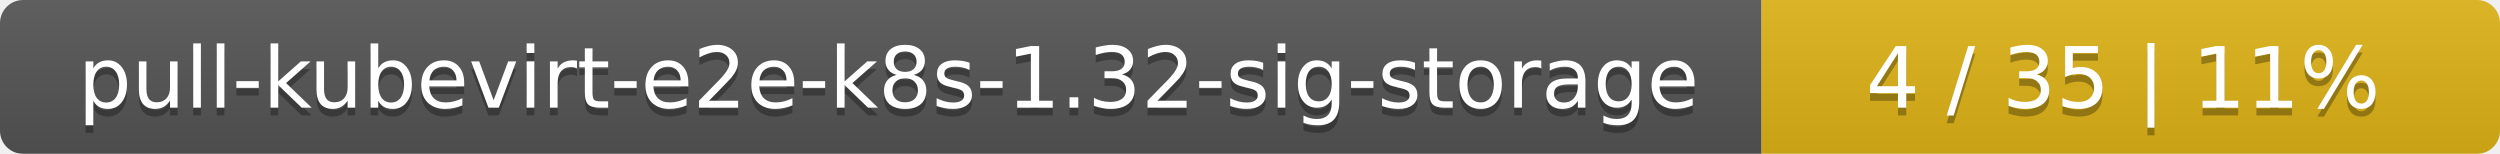
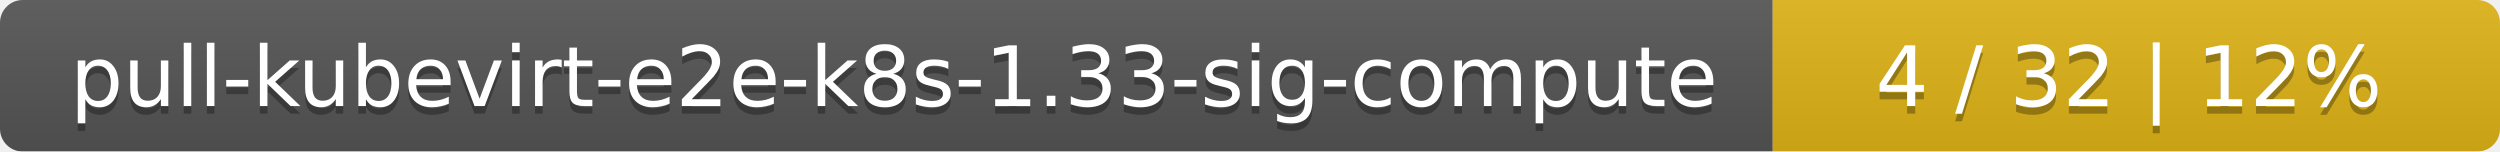
- <svg xmlns="http://www.w3.org/2000/svg" width="325" height="20">
+ <svg xmlns="http://www.w3.org/2000/svg" width="330" height="20">
  <linearGradient id="smooth" x2="0" y2="100%">
    <stop offset="0" stop-color="#bbb" stop-opacity=".1" />
    <stop offset="1" stop-opacity=".1" />
  </linearGradient>
  <mask id="round">
-     <rect width="325" height="20" rx="3" fill="#fff" />
+     <rect width="330" height="20" rx="3" fill="#fff" />
  </mask>
  <g mask="url(#round)">
-     <rect width="229" height="20" fill="#555" />
-     <rect x="229" width="96" height="20" fill="#dfb317" />
-     <rect width="325" height="20" fill="url(#smooth)" />
+     <rect width="234" height="20" fill="#555" />
+     <rect x="234" width="96" height="20" fill="#dfb317" />
+     <rect width="330" height="20" fill="url(#smooth)" />
  </g>
  <g fill="#fff" text-anchor="middle" font-family="DejaVu Sans,Verdana,Geneva,sans-serif" font-size="11">
-     <text x="115.5" y="15" fill="#010101" fill-opacity=".3">pull-kubevirt-e2e-k8s-1.32-sig-storage</text>
-     <text x="115.5" y="14">pull-kubevirt-e2e-k8s-1.32-sig-storage</text>
-     <text x="276" y="15" fill="#010101" fill-opacity=".3">4 / 35    |    11%</text>
-     <text x="276" y="14">4 / 35    |    11%</text>
+     <text x="118" y="15" fill="#010101" fill-opacity=".3">pull-kubevirt-e2e-k8s-1.33-sig-compute</text>
+     <text x="118" y="14">pull-kubevirt-e2e-k8s-1.33-sig-compute</text>
+     <text x="281" y="15" fill="#010101" fill-opacity=".3">4 / 32    |    12%</text>
+     <text x="281" y="14">4 / 32    |    12%</text>
  </g>
</svg>
